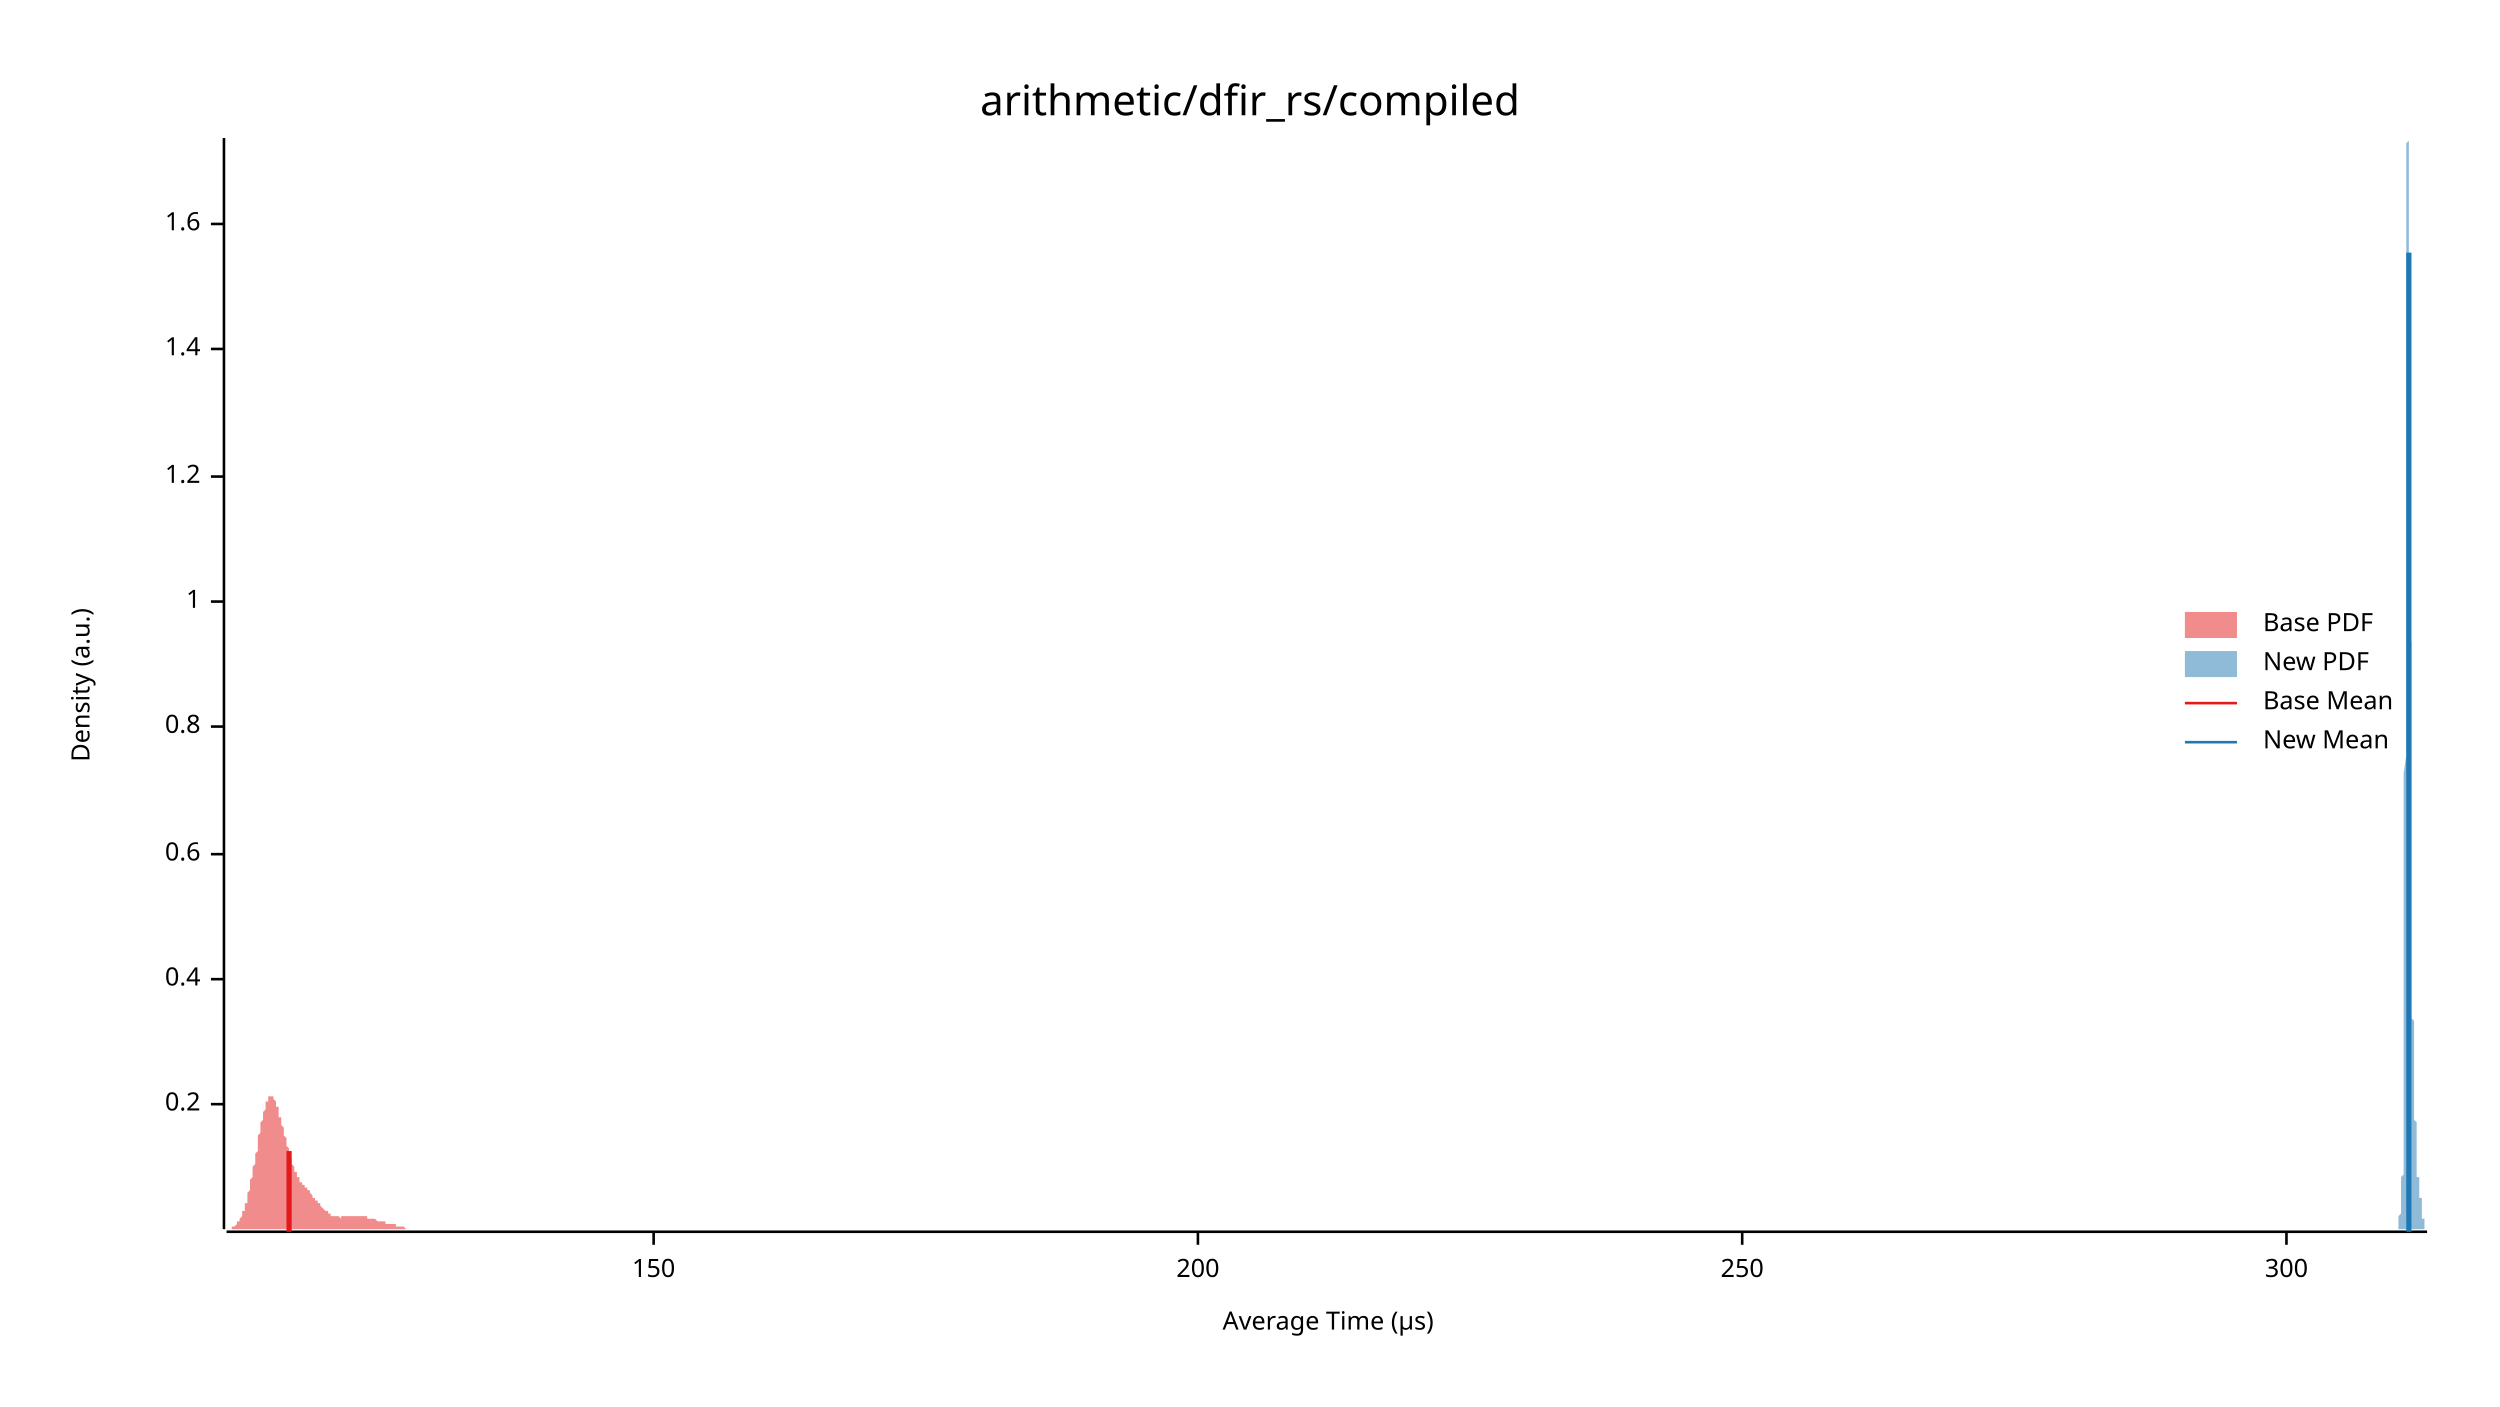
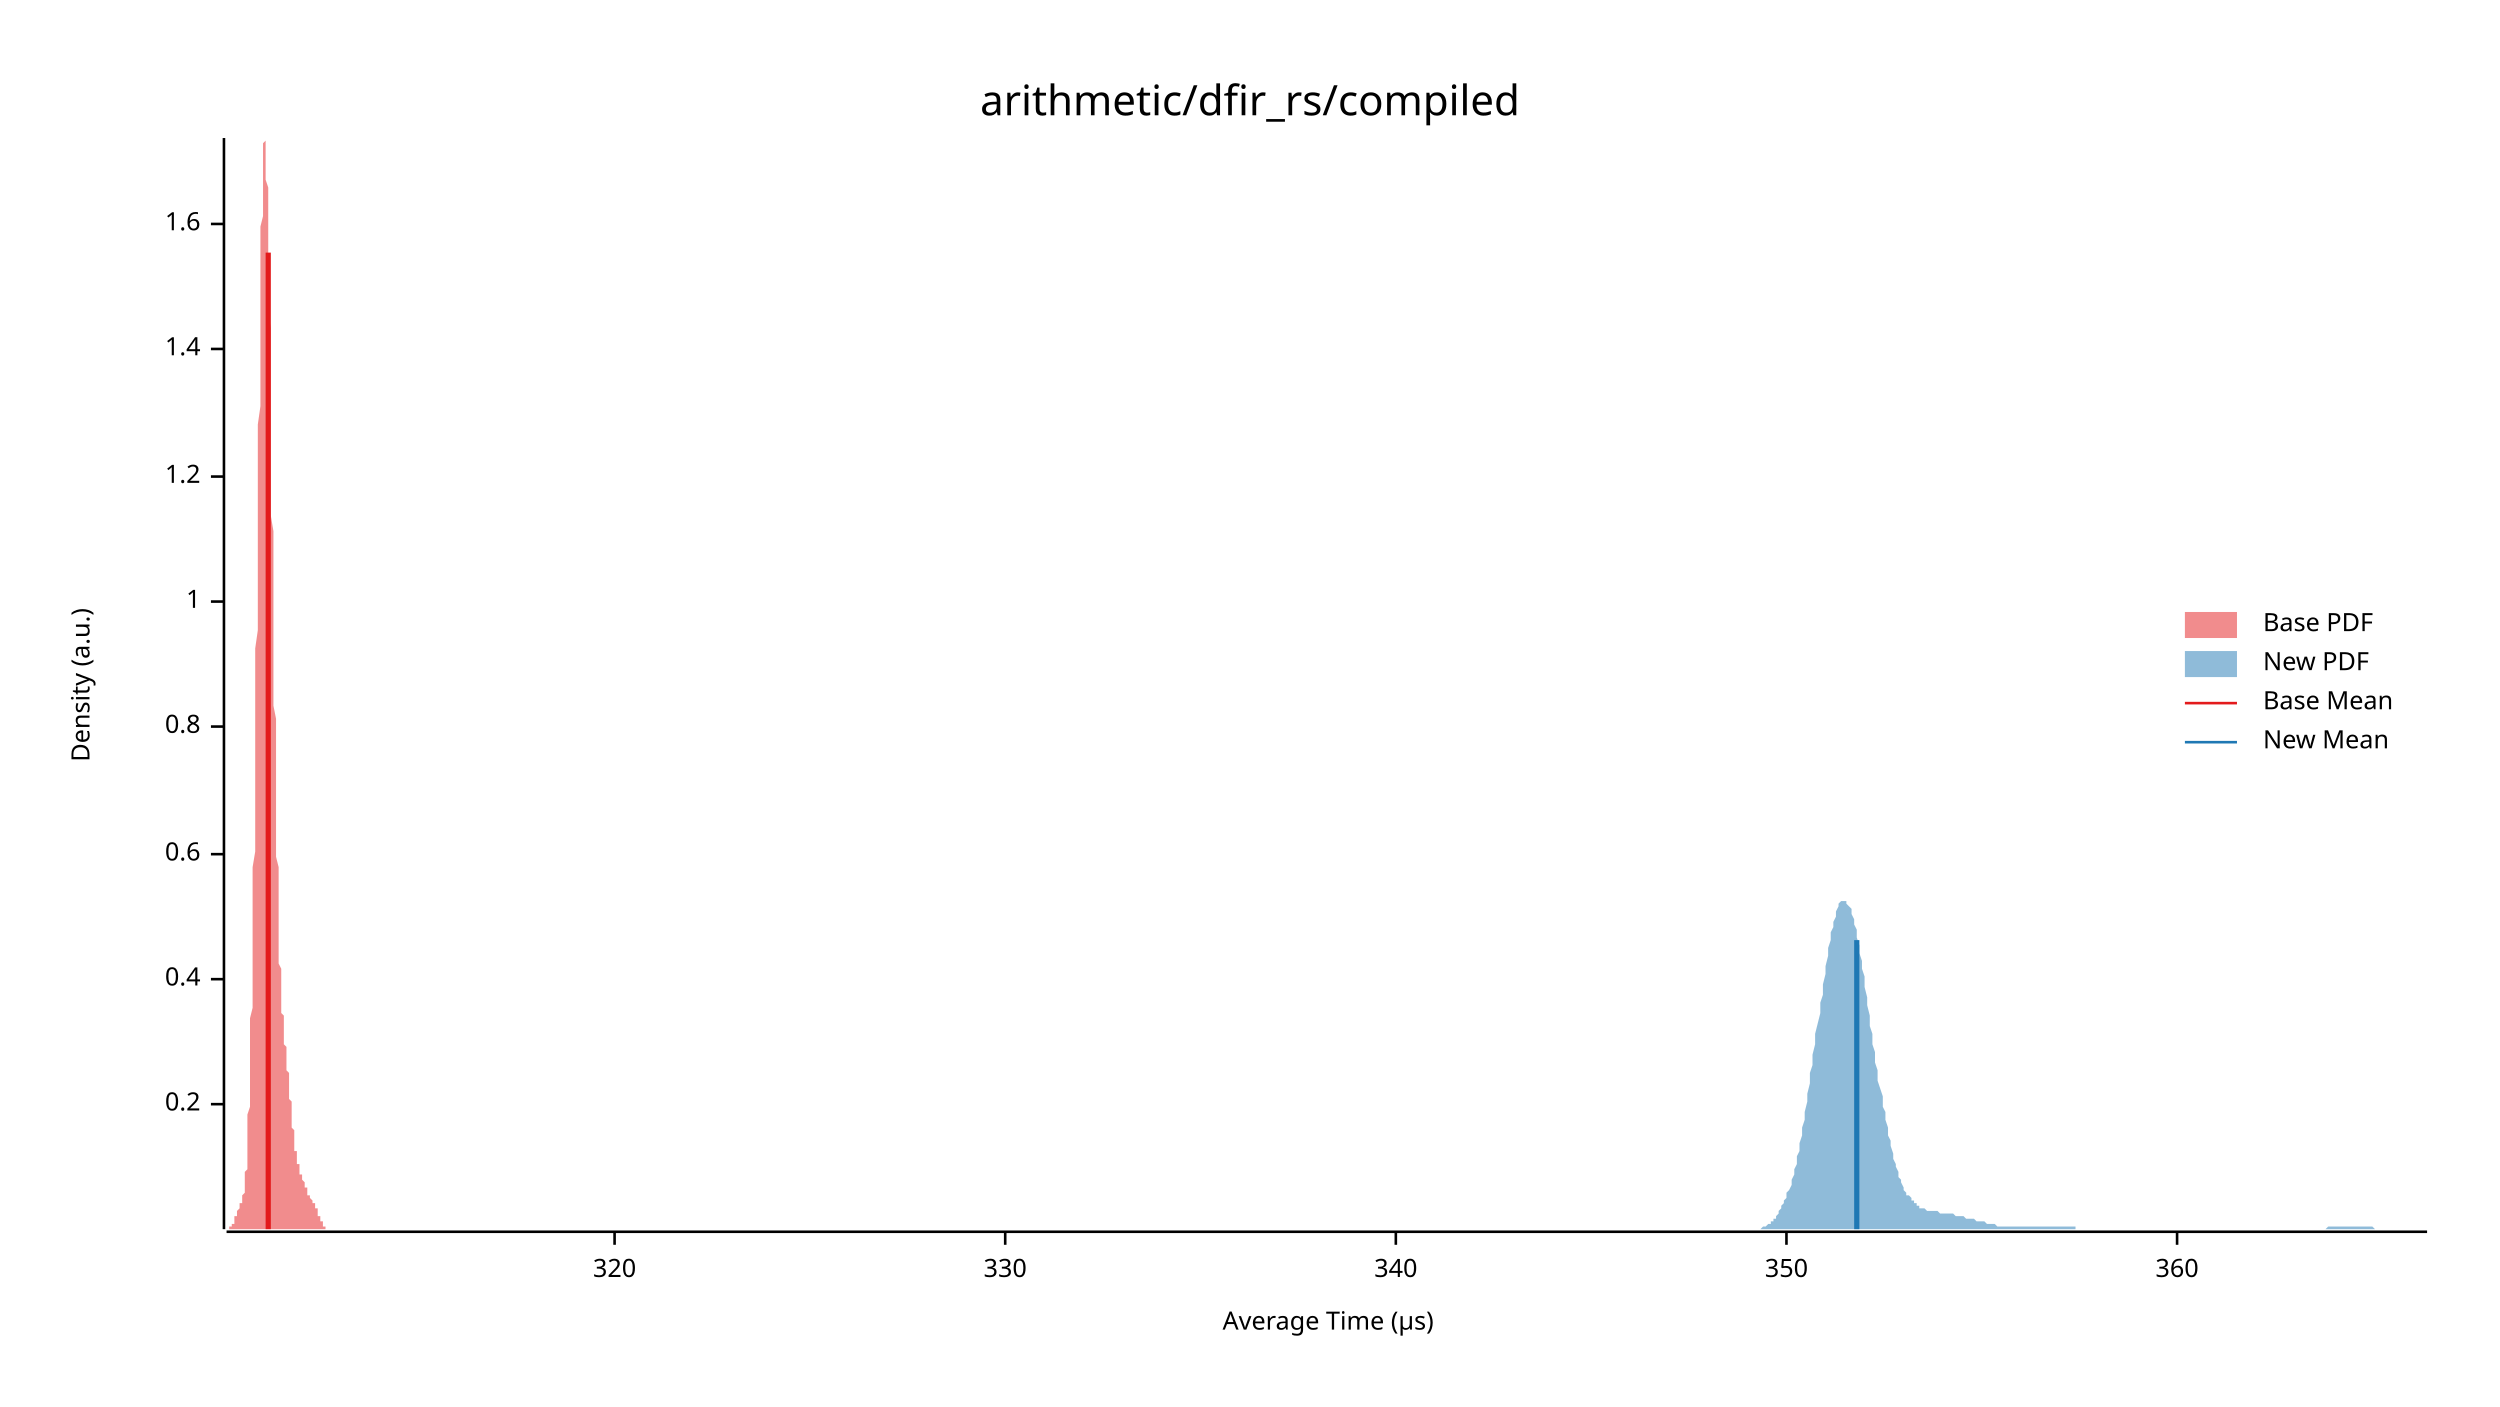
<svg xmlns="http://www.w3.org/2000/svg" width="960" height="540" viewBox="0 0 960 540">
  <text x="480" y="32" dy="0.76em" text-anchor="middle" font-family="sans-serif" font-size="16.129" opacity="1" fill="#000000">
arithmetic/dfir_rs/compiled
</text>
  <text x="27" y="263" dy="0.76em" text-anchor="middle" font-family="sans-serif" font-size="9.677" opacity="1" fill="#000000" transform="rotate(270, 27, 263)">
Density (a.u.)
</text>
  <text x="510" y="513" dy="-0.5ex" text-anchor="middle" font-family="sans-serif" font-size="9.677" opacity="1" fill="#000000">
Average Time (µs)
</text>
  <polyline fill="none" opacity="1" stroke="#000000" stroke-width="1" points="86,53 86,472 " />
  <text x="77" y="424" dy="0.5ex" text-anchor="end" font-family="sans-serif" font-size="9.677" opacity="1" fill="#000000">
0.2
</text>
  <polyline fill="none" opacity="1" stroke="#000000" stroke-width="1" points="81,424 86,424 " />
  <text x="77" y="376" dy="0.5ex" text-anchor="end" font-family="sans-serif" font-size="9.677" opacity="1" fill="#000000">
0.4
</text>
  <polyline fill="none" opacity="1" stroke="#000000" stroke-width="1" points="81,376 86,376 " />
  <text x="77" y="328" dy="0.5ex" text-anchor="end" font-family="sans-serif" font-size="9.677" opacity="1" fill="#000000">
0.6
</text>
  <polyline fill="none" opacity="1" stroke="#000000" stroke-width="1" points="81,328 86,328 " />
  <text x="77" y="279" dy="0.5ex" text-anchor="end" font-family="sans-serif" font-size="9.677" opacity="1" fill="#000000">
0.8
</text>
  <polyline fill="none" opacity="1" stroke="#000000" stroke-width="1" points="81,279 86,279 " />
  <text x="77" y="231" dy="0.5ex" text-anchor="end" font-family="sans-serif" font-size="9.677" opacity="1" fill="#000000">
1
</text>
  <polyline fill="none" opacity="1" stroke="#000000" stroke-width="1" points="81,231 86,231 " />
  <text x="77" y="183" dy="0.5ex" text-anchor="end" font-family="sans-serif" font-size="9.677" opacity="1" fill="#000000">
1.2
</text>
  <polyline fill="none" opacity="1" stroke="#000000" stroke-width="1" points="81,183 86,183 " />
  <text x="77" y="134" dy="0.5ex" text-anchor="end" font-family="sans-serif" font-size="9.677" opacity="1" fill="#000000">
1.4
</text>
  <polyline fill="none" opacity="1" stroke="#000000" stroke-width="1" points="81,134 86,134 " />
  <text x="77" y="86" dy="0.5ex" text-anchor="end" font-family="sans-serif" font-size="9.677" opacity="1" fill="#000000">
1.6
</text>
  <polyline fill="none" opacity="1" stroke="#000000" stroke-width="1" points="81,86 86,86 " />
  <polyline fill="none" opacity="1" stroke="#000000" stroke-width="1" points="87,473 932,473 " />
-   <text x="251" y="483" dy="0.76em" text-anchor="middle" font-family="sans-serif" font-size="9.677" opacity="1" fill="#000000">
- 150
+   <text x="236" y="483" dy="0.76em" text-anchor="middle" font-family="sans-serif" font-size="9.677" opacity="1" fill="#000000">
+ 320
</text>
-   <polyline fill="none" opacity="1" stroke="#000000" stroke-width="1" points="251,473 251,478 " />
-   <text x="460" y="483" dy="0.76em" text-anchor="middle" font-family="sans-serif" font-size="9.677" opacity="1" fill="#000000">
- 200
+   <polyline fill="none" opacity="1" stroke="#000000" stroke-width="1" points="236,473 236,478 " />
+   <text x="386" y="483" dy="0.76em" text-anchor="middle" font-family="sans-serif" font-size="9.677" opacity="1" fill="#000000">
+ 330
</text>
-   <polyline fill="none" opacity="1" stroke="#000000" stroke-width="1" points="460,473 460,478 " />
-   <text x="669" y="483" dy="0.76em" text-anchor="middle" font-family="sans-serif" font-size="9.677" opacity="1" fill="#000000">
- 250
+   <polyline fill="none" opacity="1" stroke="#000000" stroke-width="1" points="386,473 386,478 " />
+   <text x="536" y="483" dy="0.76em" text-anchor="middle" font-family="sans-serif" font-size="9.677" opacity="1" fill="#000000">
+ 340
</text>
-   <polyline fill="none" opacity="1" stroke="#000000" stroke-width="1" points="669,473 669,478 " />
-   <text x="878" y="483" dy="0.76em" text-anchor="middle" font-family="sans-serif" font-size="9.677" opacity="1" fill="#000000">
- 300
+   <polyline fill="none" opacity="1" stroke="#000000" stroke-width="1" points="536,473 536,478 " />
+   <text x="686" y="483" dy="0.76em" text-anchor="middle" font-family="sans-serif" font-size="9.677" opacity="1" fill="#000000">
+ 350
</text>
-   <polyline fill="none" opacity="1" stroke="#000000" stroke-width="1" points="878,473 878,478 " />
-   <polygon opacity="0.5" fill="#E31A1C" points="87,472 87,472 87,472 87,472 87,472 87,472 87,472 88,472 88,472 88,472 88,472 88,472 88,472 89,472 89,472 89,472 89,472 89,471 89,471 90,471 90,471 90,471 90,471 90,471 90,471 91,470 91,470 91,470 91,470 91,470 91,469 91,469 92,469 92,469 92,468 92,468 92,468 92,468 93,467 93,467 93,467 93,466 93,466 93,465 94,465 94,464 94,464 94,463 94,463 94,462 95,462 95,461 95,461 95,460 95,459 95,459 95,458 96,457 96,456 96,456 96,455 96,454 96,453 97,452 97,452 97,451 97,450 97,449 97,448 98,447 98,446 98,445 98,445 98,444 98,443 99,442 99,441 99,440 99,439 99,438 99,437 99,436 100,435 100,434 100,433 100,433 100,432 100,431 101,430 101,429 101,429 101,428 101,427 101,427 102,426 102,425 102,425 102,424 102,424 102,423 103,423 103,423 103,422 103,422 103,422 103,421 103,421 104,421 104,421 104,421 104,421 104,421 104,421 105,421 105,421 105,421 105,422 105,422 105,422 106,423 106,423 106,423 106,424 106,424 106,425 107,425 107,426 107,426 107,427 107,427 107,428 107,429 108,429 108,430 108,430 108,431 108,432 108,432 109,433 109,434 109,434 109,435 109,436 109,436 110,437 110,438 110,438 110,439 110,440 110,440 111,441 111,442 111,442 111,443 111,443 111,444 111,444 112,445 112,445 112,446 112,446 112,447 112,447 113,448 113,448 113,449 113,449 113,449 113,450 114,450 114,450 114,451 114,451 114,451 114,452 115,452 115,452 115,453 115,453 115,453 115,453 115,454 116,454 116,454 116,454 116,454 116,455 116,455 117,455 117,455 117,455 117,456 117,456 117,456 118,456 118,456 118,457 118,457 118,457 118,457 119,457 119,457 119,458 119,458 119,458 119,458 119,458 120,459 120,459 120,459 120,459 120,459 120,460 121,460 121,460 121,460 121,460 121,461 121,461 122,461 122,461 122,461 122,462 122,462 122,462 123,462 123,462 123,463 123,463 123,463 123,463 123,463 124,464 124,464 124,464 124,464 124,464 124,464 125,465 125,465 125,465 125,465 125,465 125,465 126,465 126,466 126,466 126,466 126,466 126,466 127,466 127,466 127,466 127,466 127,467 127,467 127,467 128,467 128,467 128,467 128,467 128,467 128,467 129,467 129,467 129,467 129,467 129,467 129,467 130,467 130,467 130,467 130,467 130,467 130,467 131,468 131,468 131,468 131,468 131,468 131,468 131,467 132,467 132,467 132,467 132,467 132,467 132,467 133,467 133,467 133,467 133,467 133,467 133,467 134,467 134,467 134,467 134,467 134,467 134,467 135,467 135,467 135,467 135,467 135,467 135,467 135,467 136,467 136,467 136,467 136,467 136,467 136,467 137,467 137,467 137,467 137,467 137,467 137,467 138,467 138,467 138,467 138,467 138,467 138,467 139,467 139,467 139,467 139,467 139,467 139,467 139,467 140,467 140,467 140,467 140,467 140,467 140,467 141,467 141,468 141,468 141,468 141,468 141,468 142,468 142,468 142,468 142,468 142,468 142,468 143,468 143,468 143,468 143,468 143,468 143,468 143,468 144,468 144,468 144,468 144,468 144,468 144,468 145,469 145,469 145,469 145,469 145,469 145,469 146,469 146,469 146,469 146,469 146,469 146,469 147,469 147,469 147,469 147,469 147,469 147,469 147,469 148,469 148,469 148,469 148,470 148,470 148,470 149,470 149,470 149,470 149,470 149,470 149,470 150,470 150,470 150,470 150,470 150,470 150,470 151,470 151,470 151,470 151,470 151,470 151,470 151,470 152,470 152,471 152,471 152,471 152,471 152,471 153,471 153,471 153,471 153,471 153,471 153,471 154,471 154,471 154,471 154,471 154,471 154,471 155,471 155,471 155,471 155,471 155,471 155,471 155,471 156,472 156,472 156,472 156,472 156,472 156,472 157,472 157,472 157,472 157,472 157,472 157,472 158,472 158,472 158,472 158,472 158,472 158,472 159,472 159,472 159,472 159,472 159,472 159,472 159,472 160,472 160,472 160,472 160,472 160,472 160,472 161,472 161,472 161,472 161,472 161,472 161,472 162,472 162,472 162,472 162,472 162,472 162,472 163,472 163,472 163,472 163,472 163,472 163,472 163,472 164,472 164,472 164,472 164,472 164,472 164,472 165,472 165,472 165,472 165,472 165,472 165,472 166,472 166,472 166,472 166,472 166,472 166,472 166,472 87,472 " />
-   <polygon opacity="0.5" fill="#1F78B4" points="920,472 920,472 920,472 920,472 920,472 920,472 920,472 920,472 920,472 921,472 921,472 921,472 921,472 921,472 921,472 921,472 921,472 921,472 921,472 921,472 921,472 921,472 921,472 921,472 921,471 921,471 921,471 921,471 921,471 921,471 921,471 921,471 921,471 921,470 921,470 921,470 921,470 921,470 921,470 921,469 921,469 921,469 921,469 921,469 921,468 921,468 921,468 921,468 921,468 921,467 921,467 921,467 921,467 922,466 922,466 922,466 922,466 922,466 922,465 922,465 922,465 922,465 922,465 922,464 922,464 922,464 922,464 922,464 922,464 922,463 922,463 922,463 922,463 922,463 922,462 922,462 922,462 922,462 922,462 922,461 922,461 922,461 922,461 922,460 922,460 922,460 922,459 922,459 922,458 922,458 922,457 922,457 922,456 922,455 922,454 922,454 922,453 922,452 923,451 923,450 923,449 923,447 923,446 923,445 923,443 923,442 923,440 923,438 923,436 923,434 923,432 923,430 923,428 923,426 923,423 923,420 923,418 923,415 923,412 923,409 923,405 923,402 923,398 923,395 923,391 923,387 923,383 923,378 923,374 923,369 923,365 923,360 923,355 923,350 923,344 923,339 923,333 923,327 923,322 923,315 923,309 923,303 923,297 924,290 924,283 924,277 924,270 924,263 924,256 924,249 924,242 924,234 924,227 924,220 924,213 924,205 924,198 924,191 924,184 924,177 924,170 924,163 924,156 924,149 924,143 924,136 924,130 924,124 924,118 924,112 924,107 924,101 924,96 924,92 924,87 924,83 924,79 924,75 924,71 924,68 924,65 924,63 924,61 924,59 924,57 924,56 924,55 925,54 925,54 925,53 925,54 925,54 925,55 925,56 925,58 925,59 925,61 925,64 925,66 925,69 925,72 925,76 925,79 925,83 925,87 925,91 925,96 925,100 925,105 925,110 925,115 925,120 925,126 925,131 925,137 925,143 925,149 925,155 925,161 925,167 925,173 925,179 925,185 925,192 925,198 925,204 925,210 925,217 925,223 925,229 925,235 925,241 926,247 926,253 926,259 926,265 926,271 926,276 926,282 926,287 926,292 926,297 926,302 926,307 926,312 926,316 926,321 926,325 926,329 926,333 926,337 926,341 926,344 926,348 926,351 926,354 926,357 926,360 926,362 926,365 926,367 926,370 926,372 926,374 926,376 926,378 926,379 926,381 926,382 926,384 926,385 926,387 926,388 926,389 926,390 926,391 927,392 927,393 927,394 927,395 927,396 927,397 927,398 927,399 927,399 927,400 927,401 927,402 927,403 927,404 927,404 927,405 927,406 927,407 927,408 927,408 927,409 927,410 927,411 927,412 927,413 927,414 927,414 927,415 927,416 927,417 927,418 927,419 927,420 927,421 927,422 927,422 927,423 927,424 927,425 927,426 927,427 927,428 927,429 927,429 927,430 928,431 928,432 928,433 928,434 928,434 928,435 928,436 928,437 928,437 928,438 928,439 928,439 928,440 928,441 928,441 928,442 928,442 928,443 928,443 928,444 928,444 928,445 928,445 928,445 928,446 928,446 928,447 928,447 928,447 928,448 928,448 928,448 928,449 928,449 928,449 928,449 928,450 928,450 928,450 928,450 928,451 928,451 928,451 928,451 928,452 929,452 929,452 929,452 929,453 929,453 929,453 929,453 929,453 929,454 929,454 929,454 929,454 929,455 929,455 929,455 929,455 929,456 929,456 929,456 929,456 929,456 929,457 929,457 929,457 929,457 929,457 929,458 929,458 929,458 929,458 929,458 929,459 929,459 929,459 929,459 929,459 929,459 929,460 929,460 929,460 929,460 929,460 929,460 929,460 930,460 930,461 930,461 930,461 930,461 930,461 930,461 930,461 930,461 930,461 930,462 930,462 930,462 930,462 930,462 930,462 930,462 930,462 930,463 930,463 930,463 930,463 930,463 930,463 930,464 930,464 930,464 930,464 930,464 930,465 930,465 930,465 930,465 930,466 930,466 930,466 930,466 930,466 930,467 930,467 930,467 930,467 930,468 930,468 930,468 931,468 931,469 931,469 931,469 931,469 931,469 931,469 931,470 931,470 931,470 931,470 931,470 931,470 931,471 931,471 931,471 931,471 931,471 931,471 931,471 931,471 931,472 931,472 931,472 931,472 931,472 931,472 931,472 931,472 931,472 931,472 931,472 931,472 931,472 931,472 931,472 931,472 931,472 931,472 931,472 931,472 931,472 931,472 931,472 932,472 932,472 920,472 " />
-   <polyline fill="none" opacity="1" stroke="#E31A1C" stroke-width="2" points="111,473 111,442 " />
-   <polyline fill="none" opacity="1" stroke="#1F78B4" stroke-width="2" points="925,473 925,97 " />
+   <polyline fill="none" opacity="1" stroke="#000000" stroke-width="1" points="686,473 686,478 " />
+   <text x="836" y="483" dy="0.76em" text-anchor="middle" font-family="sans-serif" font-size="9.677" opacity="1" fill="#000000">
+ 360
+ </text>
+   <polyline fill="none" opacity="1" stroke="#000000" stroke-width="1" points="836,473 836,478 " />
+   <polygon opacity="0.5" fill="#E31A1C" points="87,472 87,472 87,472 87,472 87,472 87,472 87,472 87,472 87,472 87,472 87,472 87,472 87,472 88,472 88,472 88,472 88,472 88,472 88,472 88,472 88,472 88,472 88,472 88,472 88,471 89,471 89,471 89,471 89,471 89,471 89,471 89,471 89,470 89,470 89,470 89,470 89,470 89,470 90,470 90,469 90,469 90,469 90,469 90,469 90,468 90,468 90,468 90,468 90,468 90,467 91,467 91,467 91,467 91,466 91,466 91,466 91,466 91,466 91,465 91,465 91,465 91,465 91,465 92,464 92,464 92,464 92,464 92,464 92,464 92,463 92,463 92,463 92,463 92,463 92,462 93,462 93,462 93,462 93,462 93,461 93,461 93,461 93,461 93,460 93,460 93,460 93,459 93,459 94,458 94,458 94,457 94,457 94,456 94,455 94,454 94,454 94,453 94,452 94,451 94,450 95,449 95,447 95,446 95,445 95,443 95,442 95,440 95,438 95,436 95,434 95,432 95,430 95,428 96,425 96,423 96,420 96,418 96,415 96,412 96,409 96,405 96,402 96,398 96,395 96,391 97,387 97,383 97,378 97,374 97,369 97,365 97,360 97,355 97,350 97,344 97,339 97,333 98,327 98,322 98,315 98,309 98,303 98,297 98,290 98,283 98,277 98,270 98,263 98,256 98,249 99,242 99,234 99,227 99,220 99,213 99,205 99,198 99,191 99,184 99,177 99,170 99,163 100,156 100,149 100,143 100,136 100,130 100,124 100,118 100,112 100,107 100,101 100,96 100,92 100,87 101,83 101,79 101,75 101,71 101,68 101,65 101,63 101,61 101,59 101,57 101,56 101,55 102,54 102,54 102,53 102,54 102,54 102,55 102,56 102,58 102,59 102,61 102,64 102,66 102,69 103,72 103,76 103,79 103,83 103,87 103,91 103,96 103,100 103,105 103,110 103,115 103,120 104,126 104,131 104,137 104,143 104,149 104,155 104,161 104,167 104,173 104,179 104,185 104,192 104,198 105,204 105,210 105,217 105,223 105,229 105,235 105,241 105,247 105,253 105,259 105,265 105,271 106,276 106,282 106,287 106,292 106,297 106,302 106,307 106,312 106,316 106,321 106,325 106,329 107,333 107,337 107,341 107,344 107,348 107,351 107,354 107,357 107,360 107,362 107,365 107,367 107,370 108,372 108,374 108,376 108,378 108,379 108,381 108,382 108,384 108,385 108,387 108,388 108,389 109,390 109,391 109,392 109,393 109,394 109,395 109,396 109,397 109,398 109,399 109,399 109,400 109,401 110,402 110,403 110,404 110,404 110,405 110,406 110,407 110,408 110,408 110,409 110,410 110,411 111,412 111,413 111,414 111,414 111,415 111,416 111,417 111,418 111,419 111,420 111,421 111,422 111,422 112,423 112,424 112,425 112,426 112,427 112,428 112,429 112,429 112,430 112,431 112,432 112,433 113,434 113,434 113,435 113,436 113,437 113,437 113,438 113,439 113,439 113,440 113,440 113,441 113,442 114,442 114,443 114,443 114,444 114,444 114,445 114,445 114,445 114,446 114,446 114,447 114,447 115,447 115,448 115,448 115,448 115,448 115,449 115,449 115,449 115,450 115,450 115,450 115,450 115,451 116,451 116,451 116,451 116,452 116,452 116,452 116,452 116,453 116,453 116,453 116,453 116,453 117,454 117,454 117,454 117,454 117,455 117,455 117,455 117,455 117,456 117,456 117,456 117,456 118,456 118,457 118,457 118,457 118,457 118,457 118,458 118,458 118,458 118,458 118,458 118,459 118,459 119,459 119,459 119,459 119,459 119,459 119,460 119,460 119,460 119,460 119,460 119,460 119,460 120,461 120,461 120,461 120,461 120,461 120,461 120,461 120,461 120,461 120,462 120,462 120,462 120,462 121,462 121,462 121,462 121,462 121,463 121,463 121,463 121,463 121,463 121,463 121,464 121,464 122,464 122,464 122,464 122,465 122,465 122,465 122,465 122,466 122,466 122,466 122,466 122,466 122,467 123,467 123,467 123,467 123,468 123,468 123,468 123,468 123,469 123,469 123,469 123,469 123,469 124,469 124,470 124,470 124,470 124,470 124,470 124,470 124,471 124,471 124,471 124,471 124,471 124,471 125,471 125,471 125,471 125,472 125,472 125,472 125,472 125,472 125,472 125,472 125,472 125,472 126,472 126,472 126,472 126,472 126,472 126,472 126,472 126,472 126,472 126,472 126,472 126,472 127,472 127,472 127,472 87,472 " />
+   <polygon opacity="0.5" fill="#1F78B4" points="671,472 671,472 672,472 672,472 673,472 673,472 674,472 674,472 675,472 676,472 676,472 677,471 677,471 678,471 678,471 679,470 679,470 680,470 680,469 681,469 681,468 682,468 682,467 683,466 683,465 684,464 684,463 685,462 685,461 686,460 686,458 687,457 688,455 688,453 689,451 689,449 690,447 690,444 691,442 691,439 692,436 692,433 693,430 693,427 694,423 694,420 695,416 695,412 696,409 696,405 697,401 697,397 698,393 699,389 699,385 700,382 700,378 701,374 701,371 702,367 702,364 703,361 703,358 704,356 704,354 705,352 705,350 706,348 706,347 707,346 707,346 708,346 708,346 709,346 709,347 710,348 711,349 711,351 712,353 712,355 713,357 713,360 714,363 714,366 715,369 715,372 716,375 716,379 717,383 717,386 718,390 718,394 719,397 719,401 720,404 720,408 721,411 721,415 722,418 723,421 723,425 724,427 724,430 725,433 725,436 726,438 726,440 727,443 727,445 728,447 728,448 729,450 729,452 730,453 730,454 731,456 731,457 732,458 732,459 733,459 734,460 734,461 735,461 735,462 736,462 736,463 737,463 737,464 738,464 738,464 739,464 739,464 740,465 740,465 741,465 741,465 742,465 742,465 743,465 743,465 744,465 744,465 745,466 746,466 746,466 747,466 747,466 748,466 748,466 749,466 749,466 750,466 750,466 751,467 751,467 752,467 752,467 753,467 753,467 754,467 754,467 755,468 755,468 756,468 756,468 757,468 758,468 758,468 759,469 759,469 760,469 760,469 761,469 761,469 762,469 762,469 763,470 763,470 764,470 764,470 765,470 765,470 766,470 766,470 767,471 767,471 768,471 769,471 769,471 770,471 770,471 771,471 771,471 772,471 772,471 773,471 773,471 774,471 774,471 775,471 775,471 776,471 776,471 777,471 777,471 778,471 778,471 779,471 779,471 780,471 781,471 781,471 782,471 782,471 783,471 783,471 784,471 784,471 785,471 785,471 786,471 786,471 787,471 787,471 788,471 788,471 789,471 789,471 790,471 790,471 791,471 792,471 792,471 793,471 793,471 794,471 794,471 795,471 795,471 796,471 796,471 797,471 797,472 798,472 798,472 799,472 799,472 800,472 800,472 801,472 801,472 802,472 802,472 803,472 804,472 804,472 805,472 805,472 806,472 806,472 807,472 807,472 808,472 808,472 809,472 809,472 810,472 810,472 811,472 811,472 812,472 812,472 813,472 813,472 814,472 814,472 815,472 816,472 816,472 817,472 817,472 818,472 818,472 819,472 819,472 820,472 820,472 821,472 821,472 822,472 822,472 823,472 823,472 824,472 824,472 825,472 825,472 826,472 827,472 827,472 828,472 828,472 829,472 829,472 830,472 830,472 831,472 831,472 832,472 832,472 833,472 833,472 834,472 834,472 835,472 835,472 836,472 836,472 837,472 837,472 838,472 839,472 839,472 840,472 840,472 841,472 841,472 842,472 842,472 843,472 843,472 844,472 844,472 845,472 845,472 846,472 846,472 847,472 847,472 848,472 848,472 849,472 849,472 850,472 851,472 851,472 852,472 852,472 853,472 853,472 854,472 854,472 855,472 855,472 856,472 856,472 857,472 857,472 858,472 858,472 859,472 859,472 860,472 860,472 861,472 862,472 862,472 863,472 863,472 864,472 864,472 865,472 865,472 866,472 866,472 867,472 867,472 868,472 868,472 869,472 869,472 870,472 870,472 871,472 871,472 872,472 872,472 873,472 874,472 874,472 875,472 875,472 876,472 876,472 877,472 877,472 878,472 878,472 879,472 879,472 880,472 880,472 881,472 881,472 882,472 882,472 883,472 883,472 884,472 884,472 885,472 886,472 886,472 887,472 887,472 888,472 888,472 889,472 889,472 890,472 890,472 891,472 891,472 892,472 892,472 893,472 893,472 894,471 894,471 895,471 895,471 896,471 897,471 897,471 898,471 898,471 899,471 899,471 900,471 900,471 901,471 901,471 902,471 902,471 903,471 903,471 904,471 904,471 905,471 905,471 906,471 906,471 907,471 907,471 908,471 909,471 909,471 910,471 910,471 911,471 911,471 912,472 912,472 913,472 913,472 914,472 914,472 915,472 915,472 916,472 916,472 917,472 917,472 918,472 918,472 919,472 919,472 920,472 921,472 921,472 922,472 922,472 923,472 923,472 924,472 924,472 925,472 925,472 926,472 926,472 927,472 927,472 928,472 928,472 929,472 929,472 930,472 930,472 931,472 932,472 932,472 671,472 " />
+   <polyline fill="none" opacity="1" stroke="#E31A1C" stroke-width="2" points="103,472 103,97 " />
+   <polyline fill="none" opacity="1" stroke="#1F78B4" stroke-width="2" points="713,472 713,361 " />
  <text x="869" y="235" dy="0.76em" text-anchor="start" font-family="sans-serif" font-size="9.677" opacity="1" fill="#000000">
Base PDF
</text>
  <text x="869" y="250" dy="0.76em" text-anchor="start" font-family="sans-serif" font-size="9.677" opacity="1" fill="#000000">
New PDF
</text>
  <text x="869" y="265" dy="0.76em" text-anchor="start" font-family="sans-serif" font-size="9.677" opacity="1" fill="#000000">
Base Mean
</text>
  <text x="869" y="280" dy="0.76em" text-anchor="start" font-family="sans-serif" font-size="9.677" opacity="1" fill="#000000">
New Mean
</text>
  <rect x="839" y="235" width="20" height="10" opacity="0.5" fill="#E31A1C" stroke="none" />
  <rect x="839" y="250" width="20" height="10" opacity="0.5" fill="#1F78B4" stroke="none" />
  <polyline fill="none" opacity="1" stroke="#E31A1C" stroke-width="1" points="839,270 859,270 " />
  <polyline fill="none" opacity="1" stroke="#1F78B4" stroke-width="1" points="839,285 859,285 " />
</svg>
